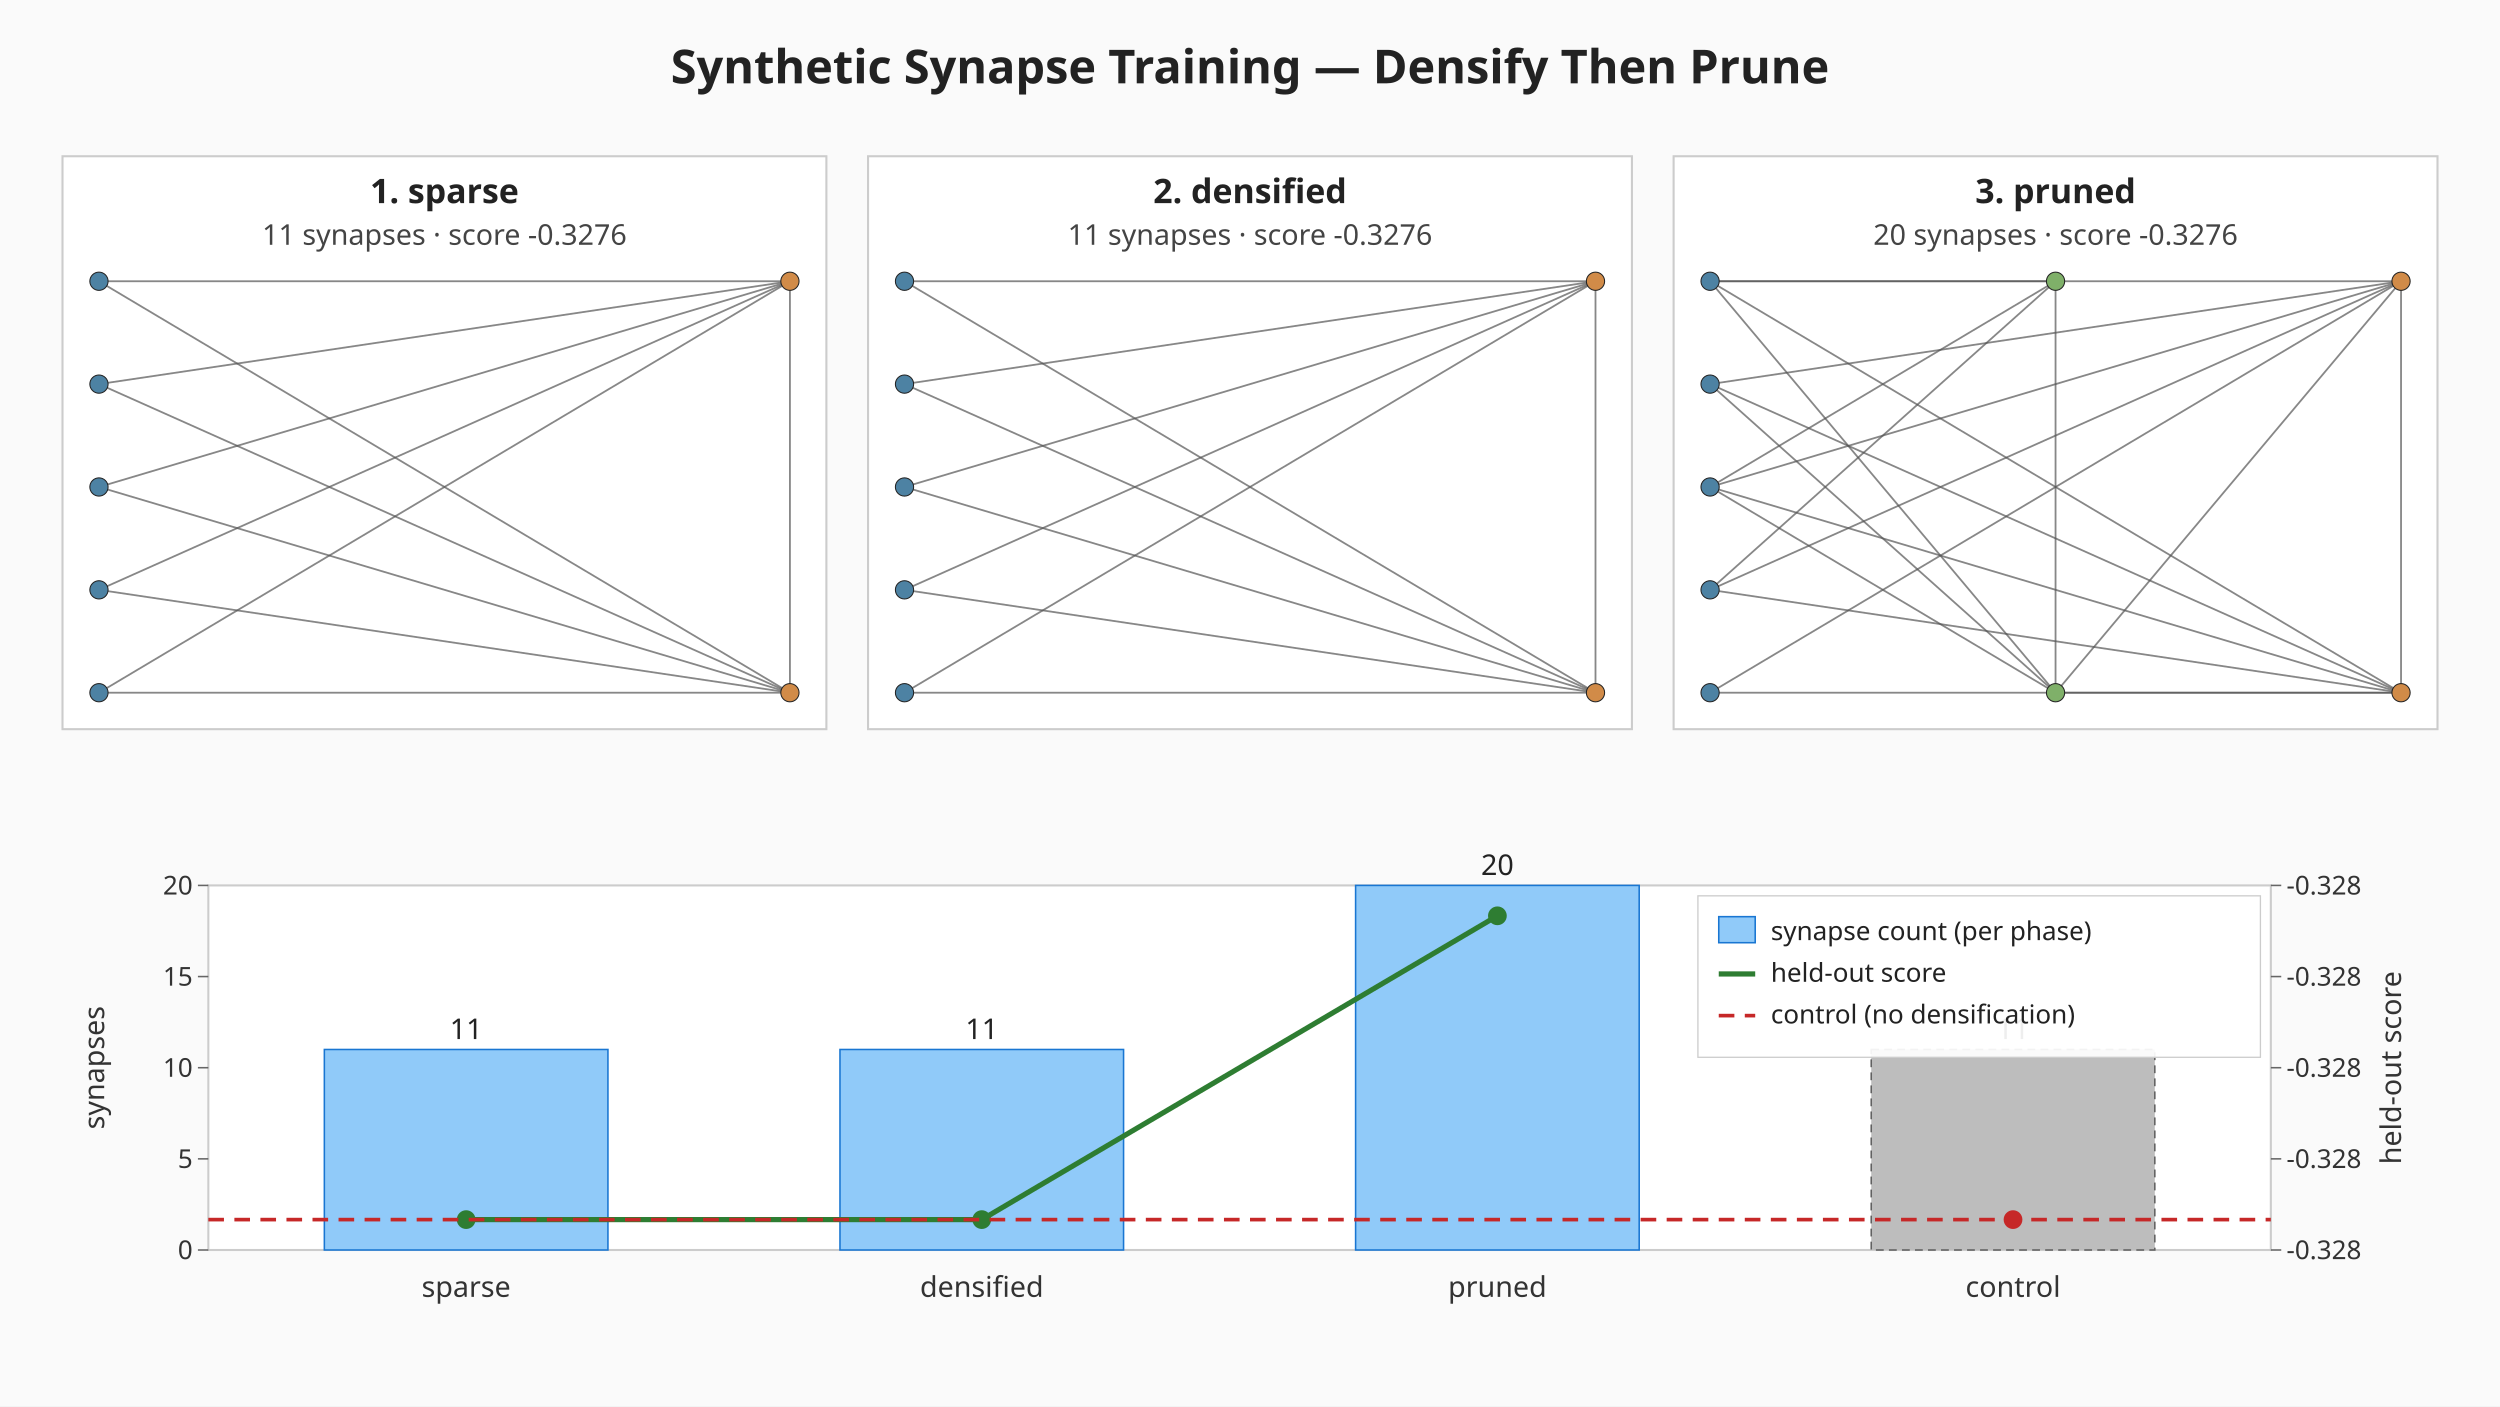
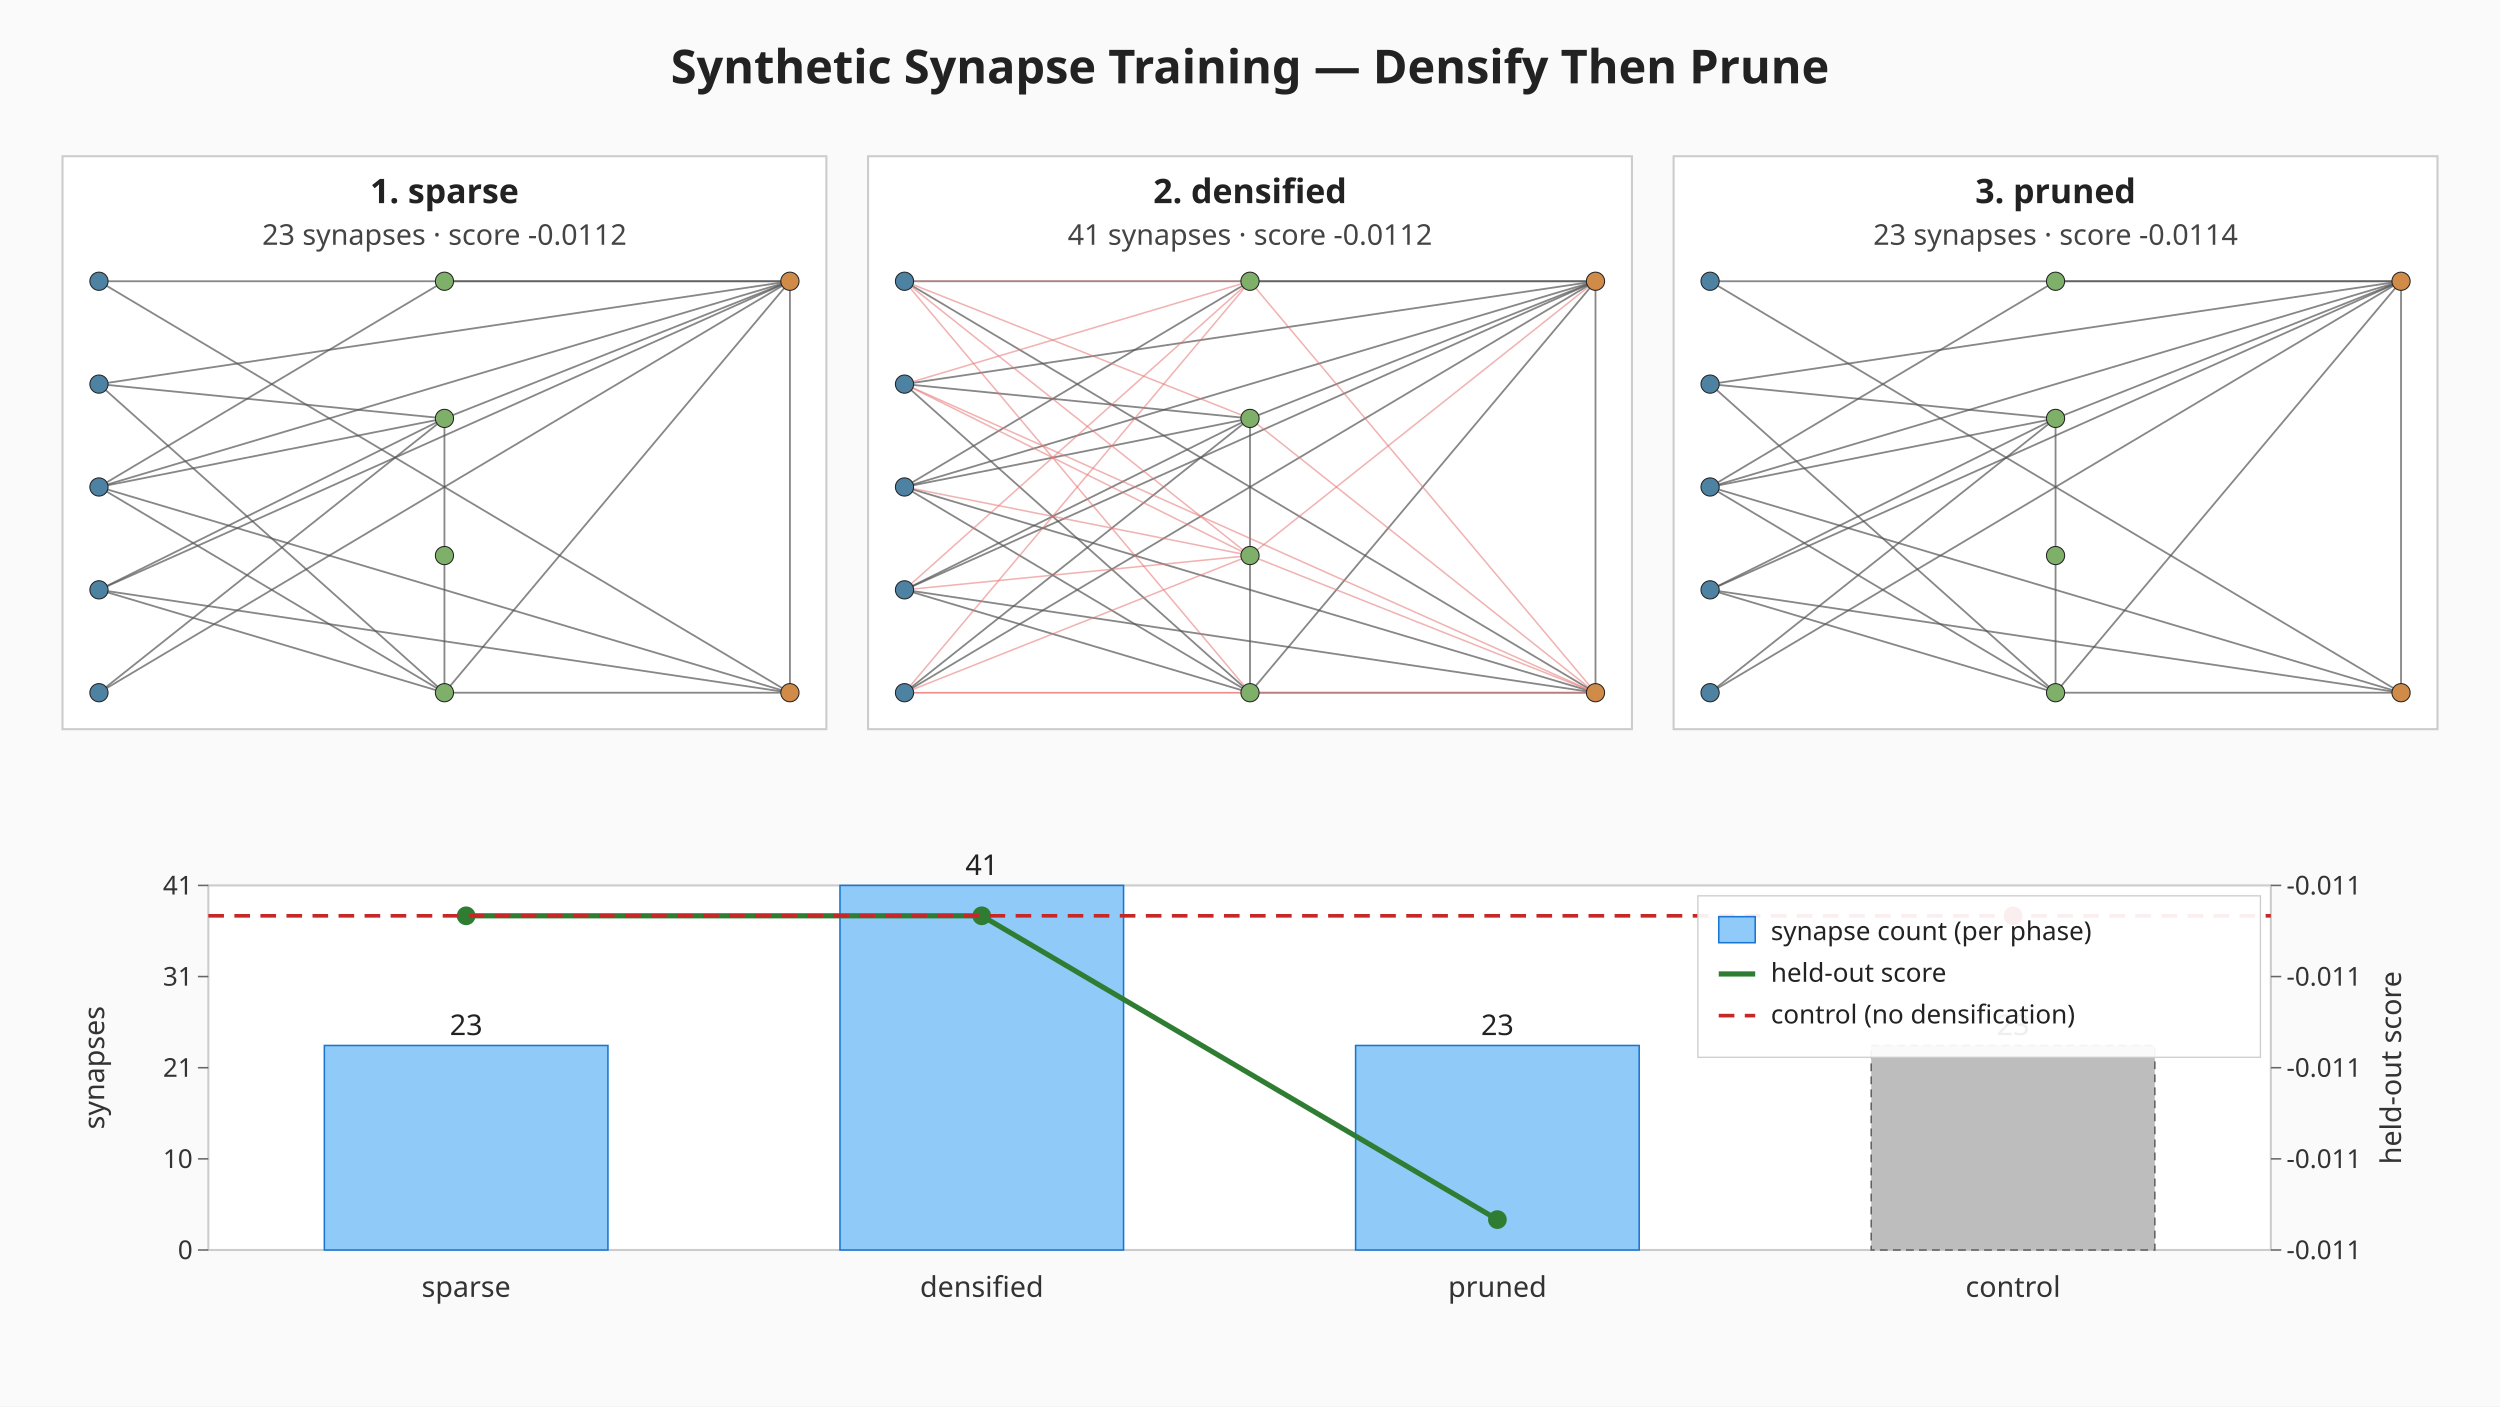
<svg xmlns="http://www.w3.org/2000/svg" viewBox="0 0 960 540" width="960" height="540" role="img" aria-label="Synthetic synapse training: sparse, densified, pruned">
  <rect width="960" height="540" fill="#fafafa" />
  <text x="480" y="32" text-anchor="middle" font-family="sans-serif" font-size="18" font-weight="bold" fill="#222">Synthetic Synapse Training — Densify Then Prune</text>
  <g class="topology topology-sparse">
    <rect x="24.00" y="60.00" width="293.33" height="220.00" fill="#ffffff" stroke="#cccccc" stroke-width="0.8" />
    <text x="170.67" y="78.00" text-anchor="middle" font-family="sans-serif" font-size="13" font-weight="bold" fill="#222">1. sparse</text>
-     <text x="170.67" y="94.00" text-anchor="middle" font-family="sans-serif" font-size="11" fill="#444">11 synapses · score -0.3276</text>
+     <text x="170.67" y="94.00" text-anchor="middle" font-family="sans-serif" font-size="11" fill="#444">23 synapses · score -0.0112</text>
    <line class="synapse-original" x1="38.00" y1="108.00" x2="303.33" y2="108.00" stroke="#555" stroke-width="0.7" stroke-opacity="0.7" />
    <line class="synapse-original" x1="38.00" y1="108.00" x2="303.33" y2="266.00" stroke="#555" stroke-width="0.7" stroke-opacity="0.7" />
+     <line class="synapse-original" x1="38.00" y1="147.50" x2="170.67" y2="160.67" stroke="#555" stroke-width="0.7" stroke-opacity="0.7" />
+     <line class="synapse-original" x1="38.00" y1="147.50" x2="170.67" y2="266.00" stroke="#555" stroke-width="0.7" stroke-opacity="0.7" />
    <line class="synapse-original" x1="38.00" y1="147.50" x2="303.33" y2="108.00" stroke="#555" stroke-width="0.7" stroke-opacity="0.7" />
-     <line class="synapse-original" x1="38.00" y1="147.50" x2="303.33" y2="266.00" stroke="#555" stroke-width="0.7" stroke-opacity="0.7" />
+     <line class="synapse-original" x1="38.00" y1="187.00" x2="170.67" y2="108.00" stroke="#555" stroke-width="0.7" stroke-opacity="0.7" />
+     <line class="synapse-original" x1="38.00" y1="187.00" x2="170.67" y2="160.67" stroke="#555" stroke-width="0.7" stroke-opacity="0.7" />
+     <line class="synapse-original" x1="38.00" y1="187.00" x2="170.67" y2="266.00" stroke="#555" stroke-width="0.7" stroke-opacity="0.7" />
    <line class="synapse-original" x1="38.00" y1="187.00" x2="303.33" y2="108.00" stroke="#555" stroke-width="0.7" stroke-opacity="0.7" />
    <line class="synapse-original" x1="38.00" y1="187.00" x2="303.33" y2="266.00" stroke="#555" stroke-width="0.7" stroke-opacity="0.7" />
+     <line class="synapse-original" x1="38.00" y1="226.50" x2="170.67" y2="160.67" stroke="#555" stroke-width="0.7" stroke-opacity="0.7" />
+     <line class="synapse-original" x1="38.00" y1="226.50" x2="170.67" y2="266.00" stroke="#555" stroke-width="0.7" stroke-opacity="0.7" />
    <line class="synapse-original" x1="38.00" y1="226.50" x2="303.33" y2="108.00" stroke="#555" stroke-width="0.7" stroke-opacity="0.7" />
    <line class="synapse-original" x1="38.00" y1="226.50" x2="303.33" y2="266.00" stroke="#555" stroke-width="0.7" stroke-opacity="0.7" />
+     <line class="synapse-original" x1="38.00" y1="266.00" x2="170.67" y2="160.67" stroke="#555" stroke-width="0.7" stroke-opacity="0.7" />
    <line class="synapse-original" x1="38.00" y1="266.00" x2="303.33" y2="108.00" stroke="#555" stroke-width="0.7" stroke-opacity="0.7" />
-     <line class="synapse-original" x1="38.00" y1="266.00" x2="303.33" y2="266.00" stroke="#555" stroke-width="0.7" stroke-opacity="0.7" />
+     <line class="synapse-original" x1="170.67" y1="108.00" x2="303.33" y2="108.00" stroke="#555" stroke-width="0.7" stroke-opacity="0.7" />
+     <line class="synapse-original" x1="170.67" y1="160.67" x2="170.67" y2="213.33" stroke="#555" stroke-width="0.7" stroke-opacity="0.7" />
+     <line class="synapse-original" x1="170.67" y1="160.67" x2="303.33" y2="108.00" stroke="#555" stroke-width="0.7" stroke-opacity="0.7" />
+     <line class="synapse-original" x1="170.67" y1="213.33" x2="170.67" y2="266.00" stroke="#555" stroke-width="0.7" stroke-opacity="0.7" />
+     <line class="synapse-original" x1="170.67" y1="266.00" x2="303.33" y2="108.00" stroke="#555" stroke-width="0.7" stroke-opacity="0.7" />
+     <line class="synapse-original" x1="170.67" y1="266.00" x2="303.33" y2="266.00" stroke="#555" stroke-width="0.7" stroke-opacity="0.7" />
    <line class="synapse-original" x1="303.33" y1="108.00" x2="303.33" y2="266.00" stroke="#555" stroke-width="0.7" stroke-opacity="0.7" />
    <circle cx="38.00" cy="108.00" r="3.5" fill="#4d82a3" stroke="#222" stroke-width="0.4" />
    <circle cx="38.00" cy="147.50" r="3.5" fill="#4d82a3" stroke="#222" stroke-width="0.4" />
    <circle cx="38.00" cy="187.00" r="3.5" fill="#4d82a3" stroke="#222" stroke-width="0.4" />
    <circle cx="38.00" cy="226.50" r="3.5" fill="#4d82a3" stroke="#222" stroke-width="0.4" />
    <circle cx="38.00" cy="266.00" r="3.5" fill="#4d82a3" stroke="#222" stroke-width="0.4" />
+     <circle cx="170.67" cy="108.00" r="3.5" fill="#7fb069" stroke="#222" stroke-width="0.4" />
+     <circle cx="170.67" cy="160.67" r="3.5" fill="#7fb069" stroke="#222" stroke-width="0.4" />
+     <circle cx="170.67" cy="213.33" r="3.5" fill="#7fb069" stroke="#222" stroke-width="0.4" />
+     <circle cx="170.67" cy="266.00" r="3.5" fill="#7fb069" stroke="#222" stroke-width="0.4" />
    <circle cx="303.33" cy="108.00" r="3.5" fill="#d18b48" stroke="#222" stroke-width="0.4" />
    <circle cx="303.33" cy="266.00" r="3.5" fill="#d18b48" stroke="#222" stroke-width="0.4" />
  </g>
  <g class="topology topology-densified">
    <rect x="333.33" y="60.00" width="293.33" height="220.00" fill="#ffffff" stroke="#cccccc" stroke-width="0.8" />
    <text x="480.00" y="78.00" text-anchor="middle" font-family="sans-serif" font-size="13" font-weight="bold" fill="#222">2. densified</text>
-     <text x="480.00" y="94.00" text-anchor="middle" font-family="sans-serif" font-size="11" fill="#444">11 synapses · score -0.3276</text>
+     <text x="480.00" y="94.00" text-anchor="middle" font-family="sans-serif" font-size="11" fill="#444">41 synapses · score -0.0112</text>
    <line class="synapse-original" x1="347.33" y1="108.00" x2="612.67" y2="108.00" stroke="#555" stroke-width="0.7" stroke-opacity="0.7" />
    <line class="synapse-original" x1="347.33" y1="108.00" x2="612.67" y2="266.00" stroke="#555" stroke-width="0.7" stroke-opacity="0.7" />
+     <line class="synapse-original" x1="347.33" y1="147.50" x2="480.00" y2="160.67" stroke="#555" stroke-width="0.7" stroke-opacity="0.7" />
+     <line class="synapse-original" x1="347.33" y1="147.50" x2="480.00" y2="266.00" stroke="#555" stroke-width="0.7" stroke-opacity="0.7" />
    <line class="synapse-original" x1="347.33" y1="147.50" x2="612.67" y2="108.00" stroke="#555" stroke-width="0.7" stroke-opacity="0.7" />
-     <line class="synapse-original" x1="347.33" y1="147.50" x2="612.67" y2="266.00" stroke="#555" stroke-width="0.7" stroke-opacity="0.7" />
+     <line class="synapse-original" x1="347.33" y1="187.00" x2="480.00" y2="108.00" stroke="#555" stroke-width="0.7" stroke-opacity="0.7" />
+     <line class="synapse-original" x1="347.33" y1="187.00" x2="480.00" y2="160.67" stroke="#555" stroke-width="0.7" stroke-opacity="0.7" />
+     <line class="synapse-original" x1="347.33" y1="187.00" x2="480.00" y2="266.00" stroke="#555" stroke-width="0.7" stroke-opacity="0.7" />
    <line class="synapse-original" x1="347.33" y1="187.00" x2="612.67" y2="108.00" stroke="#555" stroke-width="0.7" stroke-opacity="0.7" />
    <line class="synapse-original" x1="347.33" y1="187.00" x2="612.67" y2="266.00" stroke="#555" stroke-width="0.7" stroke-opacity="0.7" />
+     <line class="synapse-original" x1="347.33" y1="226.50" x2="480.00" y2="160.67" stroke="#555" stroke-width="0.7" stroke-opacity="0.7" />
+     <line class="synapse-original" x1="347.33" y1="226.50" x2="480.00" y2="266.00" stroke="#555" stroke-width="0.7" stroke-opacity="0.7" />
    <line class="synapse-original" x1="347.33" y1="226.50" x2="612.67" y2="108.00" stroke="#555" stroke-width="0.7" stroke-opacity="0.7" />
    <line class="synapse-original" x1="347.33" y1="226.50" x2="612.67" y2="266.00" stroke="#555" stroke-width="0.7" stroke-opacity="0.7" />
+     <line class="synapse-original" x1="347.33" y1="266.00" x2="480.00" y2="160.67" stroke="#555" stroke-width="0.7" stroke-opacity="0.7" />
    <line class="synapse-original" x1="347.33" y1="266.00" x2="612.67" y2="108.00" stroke="#555" stroke-width="0.7" stroke-opacity="0.7" />
-     <line class="synapse-original" x1="347.33" y1="266.00" x2="612.67" y2="266.00" stroke="#555" stroke-width="0.7" stroke-opacity="0.7" />
+     <line class="synapse-original" x1="480.00" y1="108.00" x2="612.67" y2="108.00" stroke="#555" stroke-width="0.7" stroke-opacity="0.7" />
+     <line class="synapse-original" x1="480.00" y1="160.67" x2="480.00" y2="213.33" stroke="#555" stroke-width="0.7" stroke-opacity="0.7" />
+     <line class="synapse-original" x1="480.00" y1="160.67" x2="612.67" y2="108.00" stroke="#555" stroke-width="0.7" stroke-opacity="0.7" />
+     <line class="synapse-original" x1="480.00" y1="213.33" x2="480.00" y2="266.00" stroke="#555" stroke-width="0.7" stroke-opacity="0.7" />
+     <line class="synapse-original" x1="480.00" y1="266.00" x2="612.67" y2="108.00" stroke="#555" stroke-width="0.7" stroke-opacity="0.7" />
+     <line class="synapse-original" x1="480.00" y1="266.00" x2="612.67" y2="266.00" stroke="#555" stroke-width="0.7" stroke-opacity="0.7" />
    <line class="synapse-original" x1="612.67" y1="108.00" x2="612.67" y2="266.00" stroke="#555" stroke-width="0.7" stroke-opacity="0.7" />
+     <line class="synapse-synthetic" x1="347.33" y1="108.00" x2="480.00" y2="108.00" stroke="#e57373" stroke-width="0.6" stroke-opacity="0.55" />
+     <line class="synapse-synthetic" x1="347.33" y1="108.00" x2="480.00" y2="160.67" stroke="#e57373" stroke-width="0.6" stroke-opacity="0.55" />
+     <line class="synapse-synthetic" x1="347.33" y1="108.00" x2="480.00" y2="213.33" stroke="#e57373" stroke-width="0.6" stroke-opacity="0.55" />
+     <line class="synapse-synthetic" x1="347.33" y1="108.00" x2="480.00" y2="266.00" stroke="#e57373" stroke-width="0.6" stroke-opacity="0.55" />
+     <line class="synapse-synthetic" x1="347.33" y1="147.50" x2="480.00" y2="108.00" stroke="#e57373" stroke-width="0.6" stroke-opacity="0.55" />
+     <line class="synapse-synthetic" x1="347.33" y1="147.50" x2="480.00" y2="213.33" stroke="#e57373" stroke-width="0.6" stroke-opacity="0.55" />
+     <line class="synapse-synthetic" x1="347.33" y1="147.50" x2="612.67" y2="266.00" stroke="#e57373" stroke-width="0.6" stroke-opacity="0.55" />
+     <line class="synapse-synthetic" x1="347.33" y1="187.00" x2="480.00" y2="213.33" stroke="#e57373" stroke-width="0.6" stroke-opacity="0.55" />
+     <line class="synapse-synthetic" x1="347.33" y1="226.50" x2="480.00" y2="108.00" stroke="#e57373" stroke-width="0.6" stroke-opacity="0.55" />
+     <line class="synapse-synthetic" x1="347.33" y1="226.50" x2="480.00" y2="213.33" stroke="#e57373" stroke-width="0.6" stroke-opacity="0.55" />
+     <line class="synapse-synthetic" x1="347.33" y1="266.00" x2="480.00" y2="108.00" stroke="#e57373" stroke-width="0.6" stroke-opacity="0.55" />
+     <line class="synapse-synthetic" x1="347.33" y1="266.00" x2="480.00" y2="213.33" stroke="#e57373" stroke-width="0.6" stroke-opacity="0.55" />
+     <line class="synapse-synthetic" x1="347.33" y1="266.00" x2="480.00" y2="266.00" stroke="#e57373" stroke-width="0.6" stroke-opacity="0.55" />
+     <line class="synapse-synthetic" x1="347.33" y1="266.00" x2="612.67" y2="266.00" stroke="#e57373" stroke-width="0.6" stroke-opacity="0.55" />
+     <line class="synapse-synthetic" x1="480.00" y1="108.00" x2="612.67" y2="266.00" stroke="#e57373" stroke-width="0.6" stroke-opacity="0.55" />
+     <line class="synapse-synthetic" x1="480.00" y1="160.67" x2="612.67" y2="266.00" stroke="#e57373" stroke-width="0.6" stroke-opacity="0.55" />
+     <line class="synapse-synthetic" x1="480.00" y1="213.33" x2="612.67" y2="108.00" stroke="#e57373" stroke-width="0.6" stroke-opacity="0.55" />
+     <line class="synapse-synthetic" x1="480.00" y1="213.33" x2="612.67" y2="266.00" stroke="#e57373" stroke-width="0.6" stroke-opacity="0.55" />
    <circle cx="347.33" cy="108.00" r="3.5" fill="#4d82a3" stroke="#222" stroke-width="0.4" />
    <circle cx="347.33" cy="147.50" r="3.5" fill="#4d82a3" stroke="#222" stroke-width="0.4" />
    <circle cx="347.33" cy="187.00" r="3.5" fill="#4d82a3" stroke="#222" stroke-width="0.4" />
    <circle cx="347.33" cy="226.50" r="3.5" fill="#4d82a3" stroke="#222" stroke-width="0.4" />
    <circle cx="347.33" cy="266.00" r="3.5" fill="#4d82a3" stroke="#222" stroke-width="0.4" />
+     <circle cx="480.00" cy="108.00" r="3.5" fill="#7fb069" stroke="#222" stroke-width="0.4" />
+     <circle cx="480.00" cy="160.67" r="3.5" fill="#7fb069" stroke="#222" stroke-width="0.4" />
+     <circle cx="480.00" cy="213.33" r="3.5" fill="#7fb069" stroke="#222" stroke-width="0.4" />
+     <circle cx="480.00" cy="266.00" r="3.5" fill="#7fb069" stroke="#222" stroke-width="0.4" />
    <circle cx="612.67" cy="108.00" r="3.5" fill="#d18b48" stroke="#222" stroke-width="0.4" />
    <circle cx="612.67" cy="266.00" r="3.5" fill="#d18b48" stroke="#222" stroke-width="0.4" />
  </g>
  <g class="topology topology-pruned">
    <rect x="642.67" y="60.00" width="293.33" height="220.00" fill="#ffffff" stroke="#cccccc" stroke-width="0.8" />
    <text x="789.33" y="78.00" text-anchor="middle" font-family="sans-serif" font-size="13" font-weight="bold" fill="#222">3. pruned</text>
-     <text x="789.33" y="94.00" text-anchor="middle" font-family="sans-serif" font-size="11" fill="#444">20 synapses · score -0.3276</text>
-     <line class="synapse-original" x1="656.67" y1="108.00" x2="789.33" y2="108.00" stroke="#555" stroke-width="0.7" stroke-opacity="0.7" />
-     <line class="synapse-original" x1="656.67" y1="108.00" x2="789.33" y2="266.00" stroke="#555" stroke-width="0.7" stroke-opacity="0.7" />
+     <text x="789.33" y="94.00" text-anchor="middle" font-family="sans-serif" font-size="11" fill="#444">23 synapses · score -0.0114</text>
    <line class="synapse-original" x1="656.67" y1="108.00" x2="922.00" y2="108.00" stroke="#555" stroke-width="0.7" stroke-opacity="0.7" />
    <line class="synapse-original" x1="656.67" y1="108.00" x2="922.00" y2="266.00" stroke="#555" stroke-width="0.7" stroke-opacity="0.7" />
+     <line class="synapse-original" x1="656.67" y1="147.50" x2="789.33" y2="160.67" stroke="#555" stroke-width="0.7" stroke-opacity="0.7" />
    <line class="synapse-original" x1="656.67" y1="147.50" x2="789.33" y2="266.00" stroke="#555" stroke-width="0.7" stroke-opacity="0.7" />
    <line class="synapse-original" x1="656.67" y1="147.50" x2="922.00" y2="108.00" stroke="#555" stroke-width="0.7" stroke-opacity="0.7" />
-     <line class="synapse-original" x1="656.67" y1="147.50" x2="922.00" y2="266.00" stroke="#555" stroke-width="0.7" stroke-opacity="0.7" />
    <line class="synapse-original" x1="656.67" y1="187.00" x2="789.33" y2="108.00" stroke="#555" stroke-width="0.7" stroke-opacity="0.7" />
+     <line class="synapse-original" x1="656.67" y1="187.00" x2="789.33" y2="160.67" stroke="#555" stroke-width="0.7" stroke-opacity="0.7" />
    <line class="synapse-original" x1="656.67" y1="187.00" x2="789.33" y2="266.00" stroke="#555" stroke-width="0.7" stroke-opacity="0.7" />
    <line class="synapse-original" x1="656.67" y1="187.00" x2="922.00" y2="108.00" stroke="#555" stroke-width="0.7" stroke-opacity="0.7" />
    <line class="synapse-original" x1="656.67" y1="187.00" x2="922.00" y2="266.00" stroke="#555" stroke-width="0.7" stroke-opacity="0.7" />
-     <line class="synapse-original" x1="656.67" y1="226.50" x2="789.33" y2="108.00" stroke="#555" stroke-width="0.7" stroke-opacity="0.7" />
+     <line class="synapse-original" x1="656.67" y1="226.50" x2="789.33" y2="160.67" stroke="#555" stroke-width="0.7" stroke-opacity="0.7" />
+     <line class="synapse-original" x1="656.67" y1="226.50" x2="789.33" y2="266.00" stroke="#555" stroke-width="0.7" stroke-opacity="0.7" />
    <line class="synapse-original" x1="656.67" y1="226.50" x2="922.00" y2="108.00" stroke="#555" stroke-width="0.7" stroke-opacity="0.7" />
    <line class="synapse-original" x1="656.67" y1="226.50" x2="922.00" y2="266.00" stroke="#555" stroke-width="0.7" stroke-opacity="0.7" />
+     <line class="synapse-original" x1="656.67" y1="266.00" x2="789.33" y2="160.67" stroke="#555" stroke-width="0.7" stroke-opacity="0.7" />
    <line class="synapse-original" x1="656.67" y1="266.00" x2="922.00" y2="108.00" stroke="#555" stroke-width="0.7" stroke-opacity="0.7" />
-     <line class="synapse-original" x1="656.67" y1="266.00" x2="922.00" y2="266.00" stroke="#555" stroke-width="0.7" stroke-opacity="0.7" />
-     <line class="synapse-original" x1="789.33" y1="108.00" x2="789.33" y2="266.00" stroke="#555" stroke-width="0.7" stroke-opacity="0.7" />
+     <line class="synapse-original" x1="789.33" y1="108.00" x2="922.00" y2="108.00" stroke="#555" stroke-width="0.7" stroke-opacity="0.7" />
+     <line class="synapse-original" x1="789.33" y1="160.67" x2="789.33" y2="213.33" stroke="#555" stroke-width="0.7" stroke-opacity="0.7" />
+     <line class="synapse-original" x1="789.33" y1="160.67" x2="922.00" y2="108.00" stroke="#555" stroke-width="0.7" stroke-opacity="0.7" />
+     <line class="synapse-original" x1="789.33" y1="213.33" x2="789.33" y2="266.00" stroke="#555" stroke-width="0.7" stroke-opacity="0.7" />
    <line class="synapse-original" x1="789.33" y1="266.00" x2="922.00" y2="108.00" stroke="#555" stroke-width="0.7" stroke-opacity="0.7" />
    <line class="synapse-original" x1="789.33" y1="266.00" x2="922.00" y2="266.00" stroke="#555" stroke-width="0.7" stroke-opacity="0.7" />
    <line class="synapse-original" x1="922.00" y1="108.00" x2="922.00" y2="266.00" stroke="#555" stroke-width="0.7" stroke-opacity="0.7" />
    <circle cx="656.67" cy="108.00" r="3.5" fill="#4d82a3" stroke="#222" stroke-width="0.4" />
    <circle cx="656.67" cy="147.50" r="3.5" fill="#4d82a3" stroke="#222" stroke-width="0.4" />
    <circle cx="656.67" cy="187.00" r="3.5" fill="#4d82a3" stroke="#222" stroke-width="0.4" />
    <circle cx="656.67" cy="226.50" r="3.5" fill="#4d82a3" stroke="#222" stroke-width="0.4" />
    <circle cx="656.67" cy="266.00" r="3.5" fill="#4d82a3" stroke="#222" stroke-width="0.4" />
    <circle cx="789.33" cy="108.00" r="3.5" fill="#7fb069" stroke="#222" stroke-width="0.4" />
+     <circle cx="789.33" cy="160.67" r="3.5" fill="#7fb069" stroke="#222" stroke-width="0.4" />
+     <circle cx="789.33" cy="213.33" r="3.5" fill="#7fb069" stroke="#222" stroke-width="0.4" />
    <circle cx="789.33" cy="266.00" r="3.5" fill="#7fb069" stroke="#222" stroke-width="0.4" />
    <circle cx="922.00" cy="108.00" r="3.5" fill="#d18b48" stroke="#222" stroke-width="0.4" />
    <circle cx="922.00" cy="266.00" r="3.5" fill="#d18b48" stroke="#222" stroke-width="0.4" />
  </g>
  <g class="bar-chart">
    <rect x="80.00" y="340.00" width="792.00" height="140.00" fill="#ffffff" stroke="#cccccc" stroke-width="0.8" />
    <g class="axis-y axis-y-left">
      <line x1="76.00" y1="480.00" x2="80.00" y2="480.00" stroke="#666" stroke-width="0.6" />
      <text x="74.00" y="483.50" text-anchor="end" font-family="sans-serif" font-size="10" fill="#333">0</text>
      <line x1="76.00" y1="445.00" x2="80.00" y2="445.00" stroke="#666" stroke-width="0.6" />
-       <text x="74.00" y="448.50" text-anchor="end" font-family="sans-serif" font-size="10" fill="#333">5</text>
+       <text x="74.00" y="448.50" text-anchor="end" font-family="sans-serif" font-size="10" fill="#333">10</text>
      <line x1="76.00" y1="410.00" x2="80.00" y2="410.00" stroke="#666" stroke-width="0.6" />
-       <text x="74.00" y="413.50" text-anchor="end" font-family="sans-serif" font-size="10" fill="#333">10</text>
+       <text x="74.00" y="413.50" text-anchor="end" font-family="sans-serif" font-size="10" fill="#333">21</text>
      <line x1="76.00" y1="375.00" x2="80.00" y2="375.00" stroke="#666" stroke-width="0.6" />
-       <text x="74.00" y="378.50" text-anchor="end" font-family="sans-serif" font-size="10" fill="#333">15</text>
+       <text x="74.00" y="378.50" text-anchor="end" font-family="sans-serif" font-size="10" fill="#333">31</text>
      <line x1="76.00" y1="340.00" x2="80.00" y2="340.00" stroke="#666" stroke-width="0.6" />
-       <text x="74.00" y="343.50" text-anchor="end" font-family="sans-serif" font-size="10" fill="#333">20</text>
+       <text x="74.00" y="343.50" text-anchor="end" font-family="sans-serif" font-size="10" fill="#333">41</text>
      <text x="40.00" y="410.00" text-anchor="middle" font-family="sans-serif" font-size="11" fill="#333" transform="rotate(-90 40.00 410.00)">synapses</text>
    </g>
    <g class="axis-y axis-y-right">
      <line x1="872.00" y1="480.00" x2="876.00" y2="480.00" stroke="#666" stroke-width="0.6" />
-       <text x="878.00" y="483.50" text-anchor="start" font-family="sans-serif" font-size="10" fill="#333">-0.328</text>
+       <text x="878.00" y="483.50" text-anchor="start" font-family="sans-serif" font-size="10" fill="#333">-0.011</text>
      <line x1="872.00" y1="445.00" x2="876.00" y2="445.00" stroke="#666" stroke-width="0.6" />
-       <text x="878.00" y="448.50" text-anchor="start" font-family="sans-serif" font-size="10" fill="#333">-0.328</text>
+       <text x="878.00" y="448.50" text-anchor="start" font-family="sans-serif" font-size="10" fill="#333">-0.011</text>
      <line x1="872.00" y1="410.00" x2="876.00" y2="410.00" stroke="#666" stroke-width="0.6" />
-       <text x="878.00" y="413.50" text-anchor="start" font-family="sans-serif" font-size="10" fill="#333">-0.328</text>
+       <text x="878.00" y="413.50" text-anchor="start" font-family="sans-serif" font-size="10" fill="#333">-0.011</text>
      <line x1="872.00" y1="375.00" x2="876.00" y2="375.00" stroke="#666" stroke-width="0.6" />
-       <text x="878.00" y="378.50" text-anchor="start" font-family="sans-serif" font-size="10" fill="#333">-0.328</text>
+       <text x="878.00" y="378.50" text-anchor="start" font-family="sans-serif" font-size="10" fill="#333">-0.011</text>
      <line x1="872.00" y1="340.00" x2="876.00" y2="340.00" stroke="#666" stroke-width="0.6" />
-       <text x="878.00" y="343.50" text-anchor="start" font-family="sans-serif" font-size="10" fill="#333">-0.328</text>
+       <text x="878.00" y="343.50" text-anchor="start" font-family="sans-serif" font-size="10" fill="#333">-0.011</text>
      <text x="922.00" y="410.00" text-anchor="middle" font-family="sans-serif" font-size="11" fill="#333" transform="rotate(-90 922.00 410.00)">held-out score</text>
    </g>
-     <rect class="bar-synapse" x="124.55" y="403.00" width="108.90" height="77.00" fill="#90caf9" stroke="#1976d2" stroke-width="0.6" />
-     <text x="179.00" y="399.00" text-anchor="middle" font-family="sans-serif" font-size="11" fill="#222">11</text>
-     <rect class="bar-synapse" x="322.55" y="403.00" width="108.90" height="77.00" fill="#90caf9" stroke="#1976d2" stroke-width="0.6" />
-     <text x="377.00" y="399.00" text-anchor="middle" font-family="sans-serif" font-size="11" fill="#222">11</text>
-     <rect class="bar-synapse" x="520.55" y="340.00" width="108.90" height="140.00" fill="#90caf9" stroke="#1976d2" stroke-width="0.6" />
-     <text x="575.00" y="336.00" text-anchor="middle" font-family="sans-serif" font-size="11" fill="#222">20</text>
-     <rect class="bar-control" x="718.55" y="403.00" width="108.90" height="77.00" fill="#bdbdbd" stroke="#616161" stroke-width="0.6" stroke-dasharray="3 2" />
-     <text x="773.00" y="399.00" text-anchor="middle" font-family="sans-serif" font-size="11" fill="#222">11</text>
-     <polyline class="score-line" fill="none" stroke="#2e7d32" stroke-width="2" points="179.00,468.33 377.00,468.33 575.00,351.67" />
-     <circle cx="179.00" cy="468.33" r="3.6" fill="#2e7d32" />
-     <circle cx="377.00" cy="468.33" r="3.6" fill="#2e7d32" />
-     <circle cx="575.00" cy="351.67" r="3.6" fill="#2e7d32" />
-     <line class="control-score-line" x1="80.00" y1="468.33" x2="872.00" y2="468.33" stroke="#c62828" stroke-width="1.4" stroke-dasharray="6 4" />
-     <circle cx="773.00" cy="468.33" r="3.6" fill="#c62828" />
+     <rect class="bar-synapse" x="124.55" y="401.46" width="108.90" height="78.54" fill="#90caf9" stroke="#1976d2" stroke-width="0.6" />
+     <text x="179.00" y="397.46" text-anchor="middle" font-family="sans-serif" font-size="11" fill="#222">23</text>
+     <rect class="bar-synapse" x="322.55" y="340.00" width="108.90" height="140.00" fill="#90caf9" stroke="#1976d2" stroke-width="0.6" />
+     <text x="377.00" y="336.00" text-anchor="middle" font-family="sans-serif" font-size="11" fill="#222">41</text>
+     <rect class="bar-synapse" x="520.55" y="401.46" width="108.90" height="78.54" fill="#90caf9" stroke="#1976d2" stroke-width="0.6" />
+     <text x="575.00" y="397.46" text-anchor="middle" font-family="sans-serif" font-size="11" fill="#222">23</text>
+     <rect class="bar-control" x="718.55" y="401.46" width="108.90" height="78.54" fill="#bdbdbd" stroke="#616161" stroke-width="0.6" stroke-dasharray="3 2" />
+     <text x="773.00" y="397.46" text-anchor="middle" font-family="sans-serif" font-size="11" fill="#222">23</text>
+     <polyline class="score-line" fill="none" stroke="#2e7d32" stroke-width="2" points="179.00,351.67 377.00,351.67 575.00,468.33" />
+     <circle cx="179.00" cy="351.67" r="3.6" fill="#2e7d32" />
+     <circle cx="377.00" cy="351.67" r="3.6" fill="#2e7d32" />
+     <circle cx="575.00" cy="468.33" r="3.6" fill="#2e7d32" />
+     <line class="control-score-line" x1="80.00" y1="351.67" x2="872.00" y2="351.67" stroke="#c62828" stroke-width="1.4" stroke-dasharray="6 4" />
+     <circle cx="773.00" cy="351.67" r="3.6" fill="#c62828" />
    <text x="179.00" y="498.00" text-anchor="middle" font-family="sans-serif" font-size="11" fill="#333">sparse</text>
    <text x="377.00" y="498.00" text-anchor="middle" font-family="sans-serif" font-size="11" fill="#333">densified</text>
    <text x="575.00" y="498.00" text-anchor="middle" font-family="sans-serif" font-size="11" fill="#333">pruned</text>
    <text x="773.00" y="498.00" text-anchor="middle" font-family="sans-serif" font-size="11" fill="#333">control</text>
    <g class="legend" font-family="sans-serif" font-size="10" fill="#222">
      <rect x="652.00" y="344.00" width="216" height="62" fill="#ffffff" fill-opacity="0.92" stroke="#cccccc" stroke-width="0.5" />
      <rect x="660.00" y="352.00" width="14" height="10" fill="#90caf9" stroke="#1976d2" stroke-width="0.6" />
      <text x="680.00" y="361.00">synapse count (per phase)</text>
      <line x1="660.00" y1="374.00" x2="674.00" y2="374.00" stroke="#2e7d32" stroke-width="2" />
      <text x="680.00" y="377.00">held-out score</text>
      <line x1="660.00" y1="390.00" x2="674.00" y2="390.00" stroke="#c62828" stroke-width="1.4" stroke-dasharray="6 4" />
      <text x="680.00" y="393.00">control (no densification)</text>
    </g>
  </g>
</svg>
